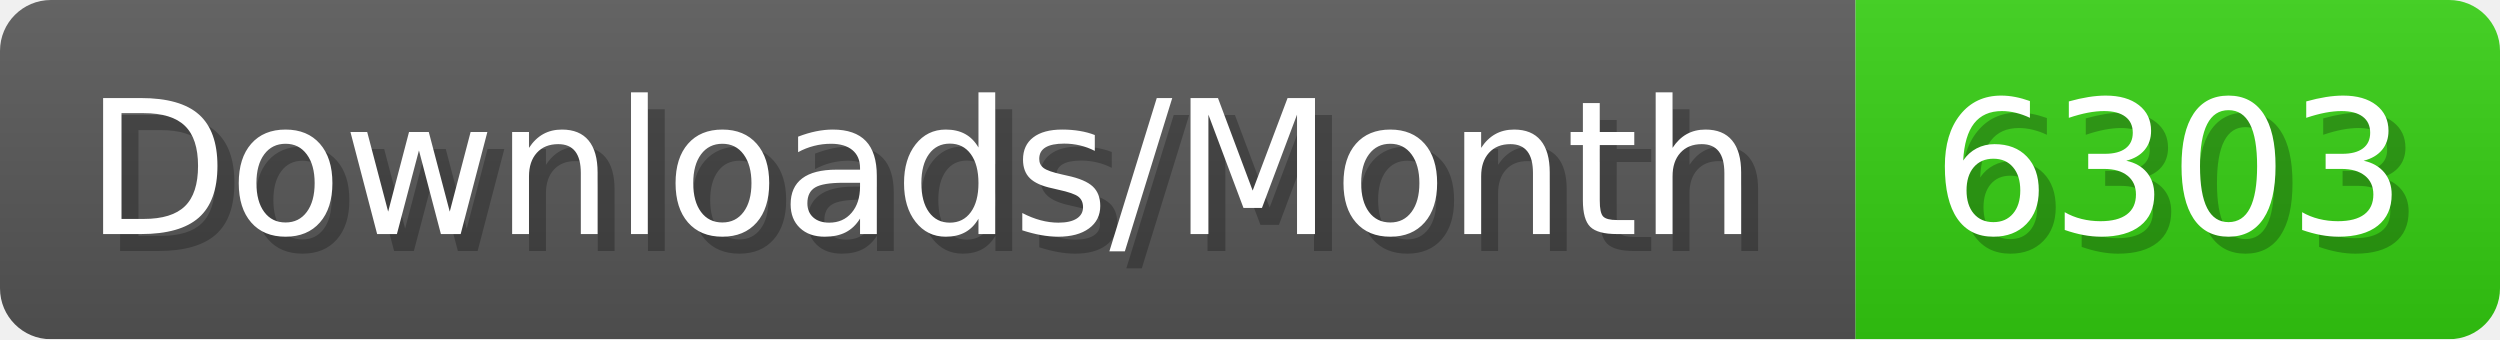
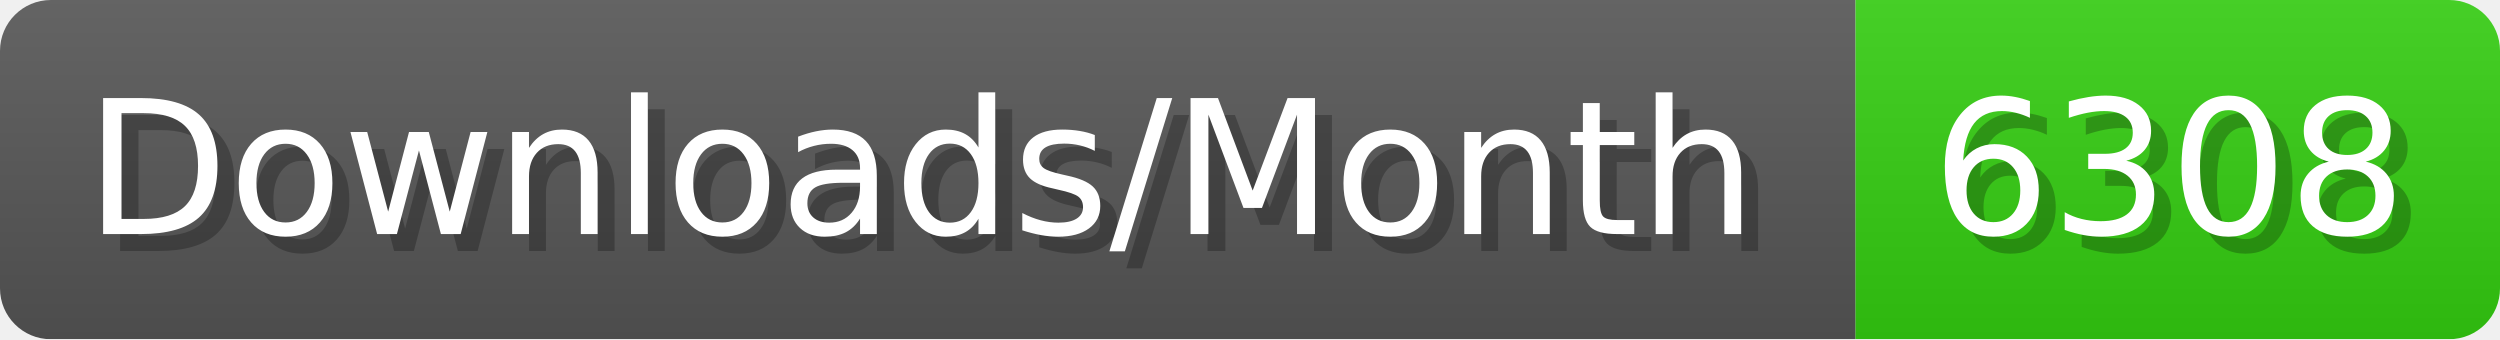
- <svg xmlns="http://www.w3.org/2000/svg" width="147.4" height="20" viewBox="0 0 1474 200" role="img" aria-label="Downloads/Month: 6303">
+ <svg xmlns="http://www.w3.org/2000/svg" width="147.4" height="20" viewBox="0 0 1474 200" role="img" aria-label="Downloads/Month: 6308">
  <linearGradient id="YlXUI" x2="0" y2="100%">
    <stop offset="0" stop-opacity=".1" stop-color="#EEE" />
    <stop offset="1" stop-opacity=".1" />
  </linearGradient>
  <mask id="JHhop">
    <rect width="1474" height="200" rx="30" fill="#FFF" />
  </mask>
  <g mask="url(#JHhop)">
    <rect width="1094" height="200" fill="#555" />
    <rect width="380" height="200" fill="#3C1" x="1094" />
    <rect width="1474" height="200" fill="url(#YlXUI)" />
  </g>
  <g aria-hidden="true" fill="#fff" text-anchor="start" font-family="Verdana,DejaVu Sans,sans-serif" font-size="110">
    <text x="60" y="148" textLength="994" fill="#000" opacity="0.25">Downloads/Month</text>
    <text x="50" y="138" textLength="994">Downloads/Month</text>
-     <text x="1149" y="148" textLength="280" fill="#000" opacity="0.25">6303</text>
-     <text x="1139" y="138" textLength="280">6303</text>
+     <text x="1149" y="148" textLength="280" fill="#000" opacity="0.25">6308</text>
+     <text x="1139" y="138" textLength="280">6308</text>
  </g>
</svg>
